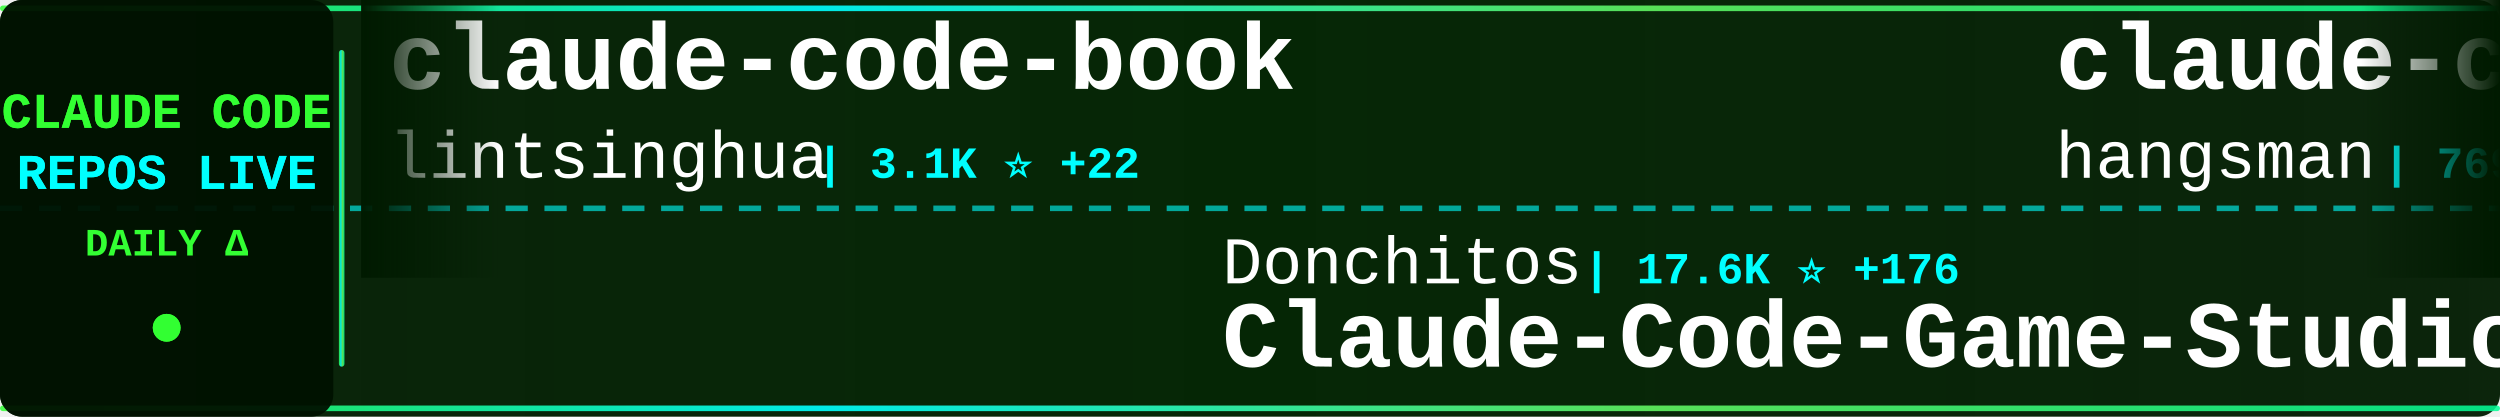
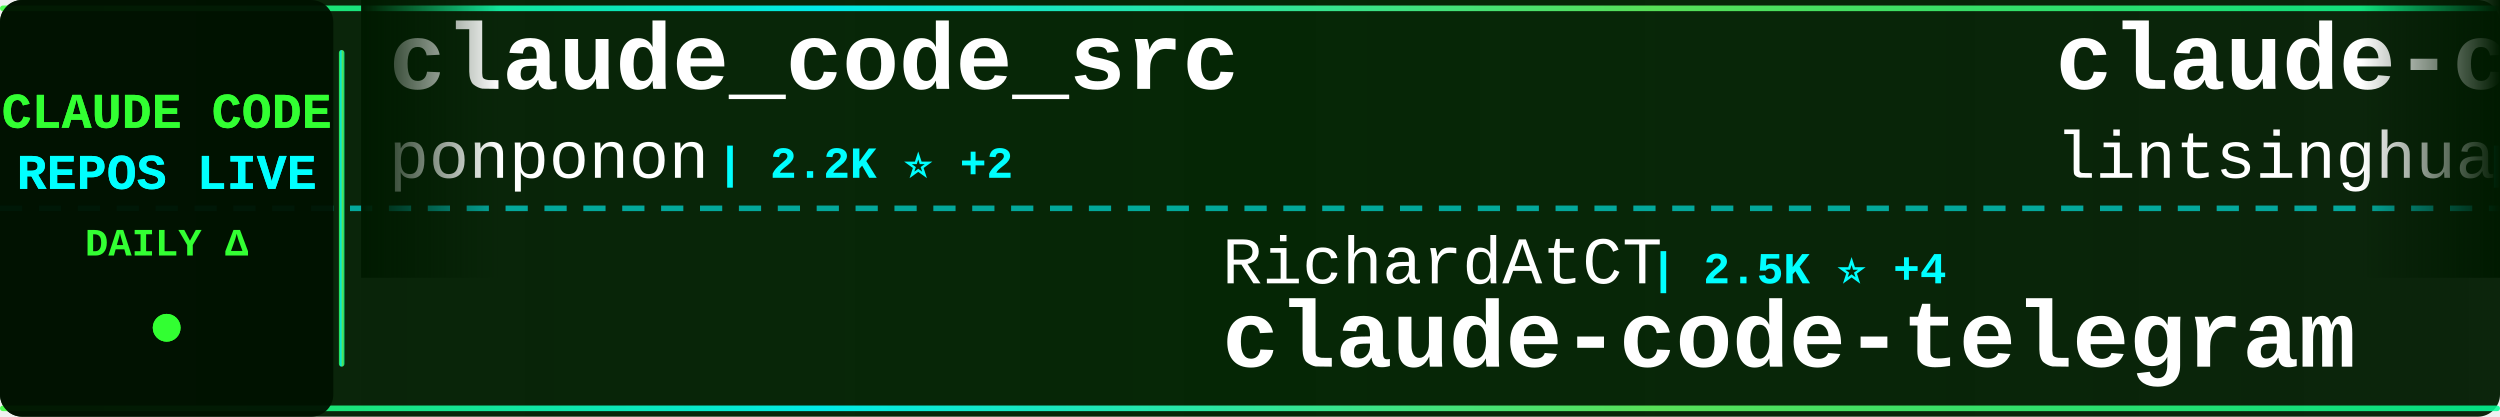
<svg xmlns="http://www.w3.org/2000/svg" width="900" height="150">
  <defs>
    <linearGradient id="tickerBg" x1="0%" y1="0%" x2="100%" y2="0%">
      <stop offset="0%" style="stop-color:#001a00;stop-opacity:0.95" />
      <stop offset="50%" style="stop-color:#002200;stop-opacity:0.98" />
      <stop offset="100%" style="stop-color:#001a00;stop-opacity:0.95" />
    </linearGradient>
    <linearGradient id="borderGrad" x1="0%" y1="0%" x2="100%" y2="0%">
      <stop offset="0%" style="stop-color:#33ff33;stop-opacity:0.85">
        <animate attributeName="stop-opacity" values="0.85;1;0.85" dur="2s" repeatCount="indefinite" />
      </stop>
      <stop offset="33%" style="stop-color:#00ffff;stop-opacity:0.9">
        <animate attributeName="stop-opacity" values="0.9;1;0.9" dur="2.2s" repeatCount="indefinite" />
      </stop>
      <stop offset="66%" style="stop-color:#66ff66;stop-opacity:0.85">
        <animate attributeName="stop-opacity" values="0.85;1;0.85" dur="1.8s" repeatCount="indefinite" />
      </stop>
      <stop offset="100%" style="stop-color:#00ff99;stop-opacity:0.85">
        <animate attributeName="stop-opacity" values="0.85;1;0.85" dur="2s" repeatCount="indefinite" />
      </stop>
    </linearGradient>
    <filter id="textGlow">
      <feGaussianBlur stdDeviation="0.1" result="coloredBlur" />
      <feMerge>
        <feMergeNode in="coloredBlur" />
        <feMergeNode in="SourceGraphic" />
      </feMerge>
    </filter>
    <filter id="metricGlow">
      <feGaussianBlur stdDeviation="0.2" result="coloredBlur" />
      <feMerge>
        <feMergeNode in="coloredBlur" />
        <feMergeNode in="SourceGraphic" />
      </feMerge>
    </filter>
    <linearGradient id="leftFade" x1="0%" y1="0%" x2="100%" y2="0%">
      <stop offset="0%" style="stop-color:#001a00;stop-opacity:1" />
      <stop offset="100%" style="stop-color:#001a00;stop-opacity:0" />
    </linearGradient>
    <linearGradient id="rightFade" x1="0%" y1="0%" x2="100%" y2="0%">
      <stop offset="0%" style="stop-color:#001a00;stop-opacity:0" />
      <stop offset="100%" style="stop-color:#001a00;stop-opacity:1" />
    </linearGradient>
  </defs>
  <rect width="900" height="150" fill="url(#tickerBg)" rx="8" />
  <rect x="0" y="2" width="900" height="2" fill="url(#borderGrad)" rx="1" />
  <rect x="0" y="146" width="900" height="2" fill="url(#borderGrad)" rx="1" />
  <line x1="0" y1="75" x2="900" y2="75" stroke="#00ffff" stroke-width="2" stroke-dasharray="8 6" opacity="0.6" />
  <rect x="0" y="0" width="120" height="150" fill="#001100" opacity="0.95" rx="8" />
  <text x="60" y="46" font-family="'Courier New', monospace" font-size="18" font-weight="bold" fill="#33ff33" text-anchor="middle" filter="url(#textGlow)">
    CLAUDE CODE
  </text>
  <text x="60" y="68" font-family="'Courier New', monospace" font-size="18" font-weight="bold" fill="#00ffff" text-anchor="middle" filter="url(#textGlow)">
    REPOS LIVE
  </text>
  <text x="60" y="92" font-family="'Courier New', monospace" font-size="14" font-weight="bold" fill="#33ff33" text-anchor="middle">
    DAILY Δ
  </text>
  <circle cx="60" cy="118" r="5" fill="#33ff33" filter="url(#metricGlow)">
    <animate attributeName="r" values="4;6;4" dur="1.5s" repeatCount="indefinite" />
    <animate attributeName="opacity" values="0.6;1;0.6" dur="1.5s" repeatCount="indefinite" />
  </circle>
  <rect x="122" y="18" width="2" height="114" fill="url(#borderGrad)" rx="1" />
  <clipPath id="tickerClip">
    <rect x="130" y="0" width="770" height="150" />
  </clipPath>
  <g clip-path="url(#tickerClip)">
    <g id="tickerItems">
      <animateTransform attributeName="transform" attributeType="XML" type="translate" from="0 0" to="-3000 0" dur="54s" repeatCount="indefinite" />
      <g transform="translate(0, 0)">
-         <text x="140" y="32" font-family="'Courier New', monospace" font-size="34" font-weight="bold" fill="#ffffff">claude-code-book</text>
-         <text x="140" y="64" font-family="'Courier New', monospace" font-size="24" font-weight="normal" fill="#ffffff" opacity="1.0">lintsinghua</text>
-         <text x="294" y="64" font-family="'Courier New', monospace" font-size="16" font-weight="bold" fill="#00ffff"> | 3.1K ⭐ +22</text>
-       </g>
-       <g transform="translate(300, 0)">
-         <text x="140" y="102" font-family="'Courier New', monospace" font-size="24" font-weight="normal" fill="#ffffff" opacity="1.0">Donchitos</text>
-         <text x="270" y="102" font-family="'Courier New', monospace" font-size="16" font-weight="bold" fill="#00ffff"> | 17.6K ⭐ +176</text>
-         <text x="140" y="132" font-family="'Courier New', monospace" font-size="34" font-weight="bold" fill="#ffffff">Claude-Code-Game-Studios</text>
-       </g>
-       <g transform="translate(600, 0)">
-         <text x="140" y="32" font-family="'Courier New', monospace" font-size="34" font-weight="bold" fill="#ffffff">claude-code-source</text>
-         <text x="140" y="64" font-family="'Courier New', monospace" font-size="24" font-weight="normal" fill="#ffffff" opacity="1.0">hangsman</text>
-         <text x="258" y="64" font-family="'Courier New', monospace" font-size="16" font-weight="bold" fill="#00ffff"> | 769 ⭐</text>
-       </g>
-       <g transform="translate(900, 0)">
-         <text x="140" y="102" font-family="'Courier New', monospace" font-size="24" font-weight="normal" fill="#ffffff" opacity="1.0">anthropics</text>
-         <text x="282" y="102" font-family="'Courier New', monospace" font-size="16" font-weight="bold" fill="#00ffff"> | 813 ⭐ +6</text>
-         <text x="140" y="132" font-family="'Courier New', monospace" font-size="34" font-weight="bold" fill="#ffffff">claude-code-base-action</text>
-       </g>
-       <g transform="translate(1200, 0)">
-         <text x="140" y="32" font-family="'Courier New', monospace" font-size="34" font-weight="bold" fill="#ffffff">claudecodeui</text>
-         <text x="140" y="64" font-family="'Courier New', monospace" font-size="24" font-weight="normal" fill="#ffffff" opacity="1.0">siteboon</text>
-         <text x="258" y="64" font-family="'Courier New', monospace" font-size="16" font-weight="bold" fill="#00ffff"> | 10.7K ⭐ +41</text>
-       </g>
-       <g transform="translate(1500, 0)">
-         <text x="140" y="102" font-family="'Courier New', monospace" font-size="24" font-weight="normal" fill="#ffffff" opacity="1.0">wshobson</text>
-         <text x="258" y="102" font-family="'Courier New', monospace" font-size="16" font-weight="bold" fill="#00ffff"> | 35.0K ⭐ +65</text>
-         <text x="140" y="132" font-family="'Courier New', monospace" font-size="34" font-weight="bold" fill="#ffffff">agents</text>
-       </g>
-       <g transform="translate(1800, 0)">
-         <text x="140" y="32" font-family="'Courier New', monospace" font-size="34" font-weight="bold" fill="#ffffff">claude-code-webui</text>
-         <text x="140" y="64" font-family="'Courier New', monospace" font-size="24" font-weight="normal" fill="#ffffff" opacity="1.0">sugyan</text>
-         <text x="234" y="64" font-family="'Courier New', monospace" font-size="16" font-weight="bold" fill="#00ffff"> | 1.1K ⭐ +3</text>
-       </g>
-       <g transform="translate(2100, 0)">
-         <text x="140" y="102" font-family="'Courier New', monospace" font-size="24" font-weight="normal" fill="#ffffff" opacity="1.0">huangserva</text>
-         <text x="282" y="102" font-family="'Courier New', monospace" font-size="16" font-weight="bold" fill="#00ffff"> | 574 ⭐ +2</text>
-         <text x="140" y="132" font-family="'Courier New', monospace" font-size="34" font-weight="bold" fill="#ffffff">claude-code-cli</text>
-       </g>
-       <g transform="translate(2400, 0)">
        <text x="140" y="32" font-family="'Courier New', monospace" font-size="34" font-weight="bold" fill="#ffffff">claude_code_src</text>
        <text x="140" y="64" font-family="'Courier New', monospace" font-size="24" font-weight="normal" fill="#ffffff" opacity="1.0">ponponon</text>
        <text x="258" y="64" font-family="'Courier New', monospace" font-size="16" font-weight="bold" fill="#00ffff"> | 2.2K ⭐ +2</text>
      </g>
+       <g transform="translate(300, 0)">
+         <text x="140" y="102" font-family="'Courier New', monospace" font-size="24" font-weight="normal" fill="#ffffff" opacity="1.0">RichardAtCT</text>
+         <text x="294" y="102" font-family="'Courier New', monospace" font-size="16" font-weight="bold" fill="#00ffff"> | 2.5K ⭐ +4</text>
+         <text x="140" y="132" font-family="'Courier New', monospace" font-size="34" font-weight="bold" fill="#ffffff">claude-code-telegram</text>
+       </g>
+       <g transform="translate(600, 0)">
+         <text x="140" y="32" font-family="'Courier New', monospace" font-size="34" font-weight="bold" fill="#ffffff">claude-code-book</text>
+         <text x="140" y="64" font-family="'Courier New', monospace" font-size="24" font-weight="normal" fill="#ffffff" opacity="1.0">lintsinghua</text>
+         <text x="294" y="64" font-family="'Courier New', monospace" font-size="16" font-weight="bold" fill="#00ffff"> | 3.1K ⭐ +20</text>
+       </g>
+       <g transform="translate(900, 0)">
+         <text x="140" y="102" font-family="'Courier New', monospace" font-size="24" font-weight="normal" fill="#ffffff" opacity="1.0">pengchengneo</text>
+         <text x="306" y="102" font-family="'Courier New', monospace" font-size="16" font-weight="bold" fill="#00ffff"> | 1.3K ⭐ +8</text>
+         <text x="140" y="132" font-family="'Courier New', monospace" font-size="34" font-weight="bold" fill="#ffffff">Claude-Code</text>
+       </g>
+       <g transform="translate(1200, 0)">
+         <text x="140" y="32" font-family="'Courier New', monospace" font-size="34" font-weight="bold" fill="#ffffff">claude_codex_bridge</text>
+         <text x="140" y="64" font-family="'Courier New', monospace" font-size="24" font-weight="normal" fill="#ffffff" opacity="1.0">bfly123</text>
+         <text x="246" y="64" font-family="'Courier New', monospace" font-size="16" font-weight="bold" fill="#00ffff"> | 2.5K ⭐ +10</text>
+       </g>
+       <g transform="translate(1500, 0)">
+         <text x="140" y="102" font-family="'Courier New', monospace" font-size="24" font-weight="normal" fill="#ffffff" opacity="1.0">frankbria</text>
+         <text x="270" y="102" font-family="'Courier New', monospace" font-size="16" font-weight="bold" fill="#00ffff"> | 9.0K ⭐ +14</text>
+         <text x="140" y="132" font-family="'Courier New', monospace" font-size="34" font-weight="bold" fill="#ffffff">ralph-claude-code</text>
+       </g>
+       <g transform="translate(1800, 0)">
+         <text x="140" y="32" font-family="'Courier New', monospace" font-size="34" font-weight="bold" fill="#ffffff">claude-code-system-promp...</text>
+         <text x="140" y="64" font-family="'Courier New', monospace" font-size="24" font-weight="normal" fill="#ffffff" opacity="1.0">Piebald-AI</text>
+         <text x="282" y="64" font-family="'Courier New', monospace" font-size="16" font-weight="bold" fill="#00ffff"> | 10.0K ⭐ +37</text>
+       </g>
+       <g transform="translate(2100, 0)">
+         <text x="140" y="102" font-family="'Courier New', monospace" font-size="24" font-weight="normal" fill="#ffffff" opacity="1.0">Hyper66666</text>
+         <text x="282" y="102" font-family="'Courier New', monospace" font-size="16" font-weight="bold" fill="#00ffff"> | 213 ⭐</text>
+         <text x="140" y="132" font-family="'Courier New', monospace" font-size="34" font-weight="bold" fill="#ffffff">claude-code-sourcemap</text>
+       </g>
+       <g transform="translate(2400, 0)">
+         <text x="140" y="32" font-family="'Courier New', monospace" font-size="34" font-weight="bold" fill="#ffffff">learn-claude-code</text>
+         <text x="140" y="64" font-family="'Courier New', monospace" font-size="24" font-weight="normal" fill="#ffffff" opacity="1.0">shareAI-lab</text>
+         <text x="294" y="64" font-family="'Courier New', monospace" font-size="16" font-weight="bold" fill="#00ffff"> | 58.9K ⭐ +329</text>
+       </g>
      <g transform="translate(2700, 0)">
-         <text x="140" y="102" font-family="'Courier New', monospace" font-size="24" font-weight="normal" fill="#ffffff" opacity="1.0">shanraisshan</text>
-         <text x="306" y="102" font-family="'Courier New', monospace" font-size="16" font-weight="bold" fill="#00ffff"> | 51.6K ⭐ +246</text>
-         <text x="140" y="132" font-family="'Courier New', monospace" font-size="34" font-weight="bold" fill="#ffffff">claude-code-best-practic...</text>
+         <text x="140" y="102" font-family="'Courier New', monospace" font-size="24" font-weight="normal" fill="#ffffff" opacity="1.0">ghuntley</text>
+         <text x="258" y="102" font-family="'Courier New', monospace" font-size="16" font-weight="bold" fill="#00ffff"> | 975 ⭐</text>
+         <text x="140" y="132" font-family="'Courier New', monospace" font-size="34" font-weight="bold" fill="#ffffff">claude-code-source-code-...</text>
      </g>
      <g transform="translate(3000, 0)">
+         <text x="140" y="32" font-family="'Courier New', monospace" font-size="34" font-weight="bold" fill="#ffffff">claude_code_src</text>
+         <text x="140" y="64" font-family="'Courier New', monospace" font-size="24" font-weight="normal" fill="#ffffff" opacity="1.0">ponponon</text>
+         <text x="258" y="64" font-family="'Courier New', monospace" font-size="16" font-weight="bold" fill="#00ffff"> | 2.2K ⭐ +2</text>
+       </g>
+       <g transform="translate(3300, 0)">
+         <text x="140" y="102" font-family="'Courier New', monospace" font-size="24" font-weight="normal" fill="#ffffff" opacity="1.0">RichardAtCT</text>
+         <text x="294" y="102" font-family="'Courier New', monospace" font-size="16" font-weight="bold" fill="#00ffff"> | 2.5K ⭐ +4</text>
+         <text x="140" y="132" font-family="'Courier New', monospace" font-size="34" font-weight="bold" fill="#ffffff">claude-code-telegram</text>
+       </g>
+       <g transform="translate(3600, 0)">
        <text x="140" y="32" font-family="'Courier New', monospace" font-size="34" font-weight="bold" fill="#ffffff">claude-code-book</text>
        <text x="140" y="64" font-family="'Courier New', monospace" font-size="24" font-weight="normal" fill="#ffffff" opacity="1.0">lintsinghua</text>
-         <text x="294" y="64" font-family="'Courier New', monospace" font-size="16" font-weight="bold" fill="#00ffff"> | 3.1K ⭐ +22</text>
-       </g>
-       <g transform="translate(3300, 0)">
-         <text x="140" y="102" font-family="'Courier New', monospace" font-size="24" font-weight="normal" fill="#ffffff" opacity="1.0">Donchitos</text>
-         <text x="270" y="102" font-family="'Courier New', monospace" font-size="16" font-weight="bold" fill="#00ffff"> | 17.6K ⭐ +176</text>
-         <text x="140" y="132" font-family="'Courier New', monospace" font-size="34" font-weight="bold" fill="#ffffff">Claude-Code-Game-Studios</text>
-       </g>
-       <g transform="translate(3600, 0)">
-         <text x="140" y="32" font-family="'Courier New', monospace" font-size="34" font-weight="bold" fill="#ffffff">claude-code-source</text>
-         <text x="140" y="64" font-family="'Courier New', monospace" font-size="24" font-weight="normal" fill="#ffffff" opacity="1.0">hangsman</text>
-         <text x="258" y="64" font-family="'Courier New', monospace" font-size="16" font-weight="bold" fill="#00ffff"> | 769 ⭐</text>
+         <text x="294" y="64" font-family="'Courier New', monospace" font-size="16" font-weight="bold" fill="#00ffff"> | 3.1K ⭐ +20</text>
      </g>
      <g transform="translate(3900, 0)">
-         <text x="140" y="102" font-family="'Courier New', monospace" font-size="24" font-weight="normal" fill="#ffffff" opacity="1.0">anthropics</text>
-         <text x="282" y="102" font-family="'Courier New', monospace" font-size="16" font-weight="bold" fill="#00ffff"> | 813 ⭐ +6</text>
-         <text x="140" y="132" font-family="'Courier New', monospace" font-size="34" font-weight="bold" fill="#ffffff">claude-code-base-action</text>
+         <text x="140" y="102" font-family="'Courier New', monospace" font-size="24" font-weight="normal" fill="#ffffff" opacity="1.0">pengchengneo</text>
+         <text x="306" y="102" font-family="'Courier New', monospace" font-size="16" font-weight="bold" fill="#00ffff"> | 1.3K ⭐ +8</text>
+         <text x="140" y="132" font-family="'Courier New', monospace" font-size="34" font-weight="bold" fill="#ffffff">Claude-Code</text>
      </g>
    </g>
  </g>
  <rect x="130" y="0" width="50" height="100" fill="url(#leftFade)" />
  <rect x="850" y="0" width="50" height="100" fill="url(#rightFade)" />
</svg>
